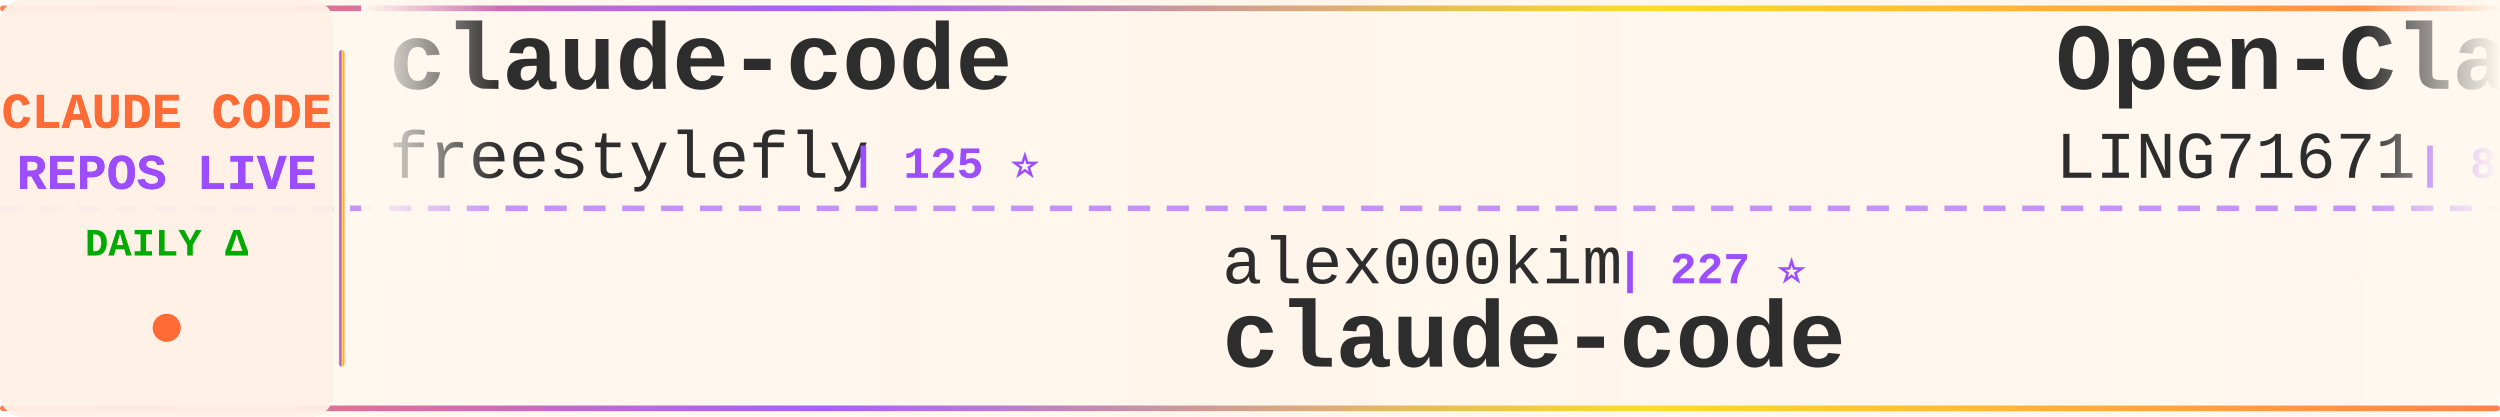
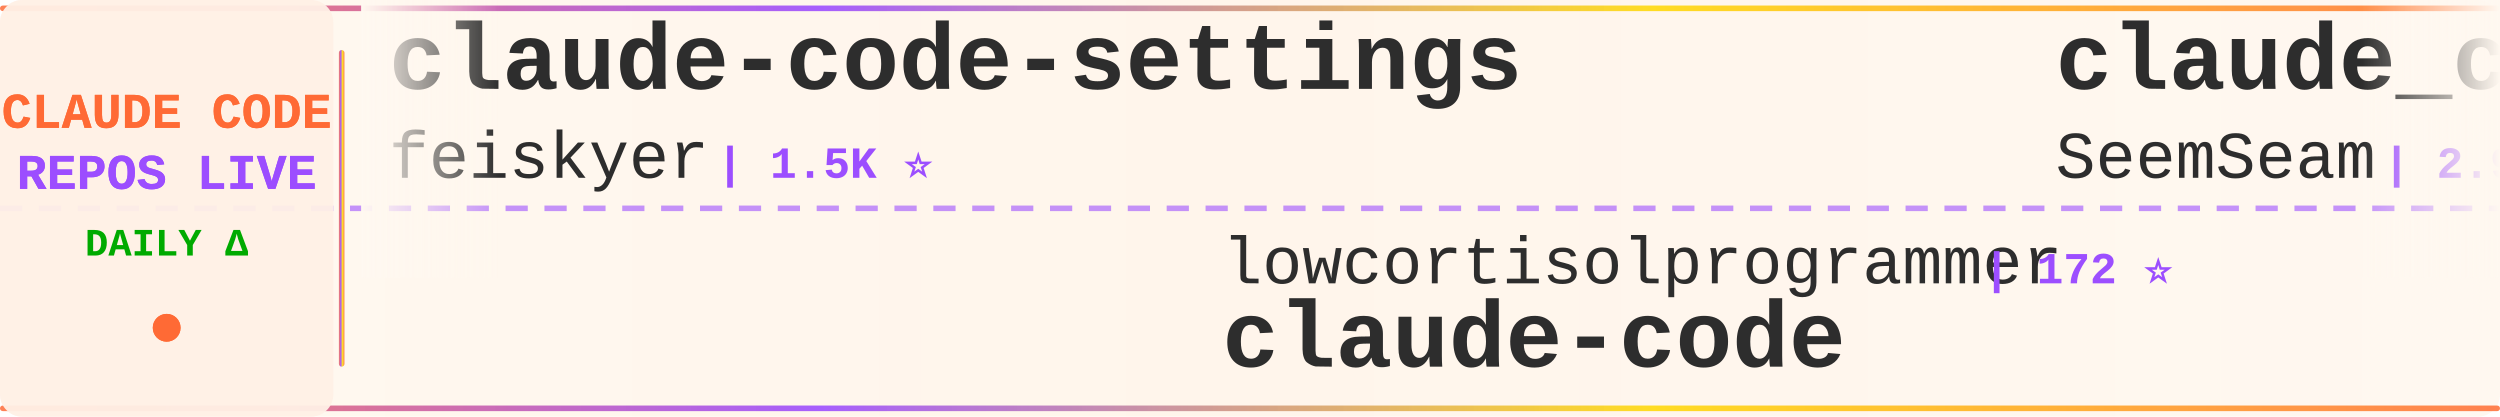
<svg xmlns="http://www.w3.org/2000/svg" width="900" height="150">
  <defs>
    <linearGradient id="tickerBg" x1="0%" y1="0%" x2="100%" y2="0%">
      <stop offset="0%" style="stop-color:#fff8f0;stop-opacity:0.98" />
      <stop offset="50%" style="stop-color:#fff5eb;stop-opacity:1" />
      <stop offset="100%" style="stop-color:#fff8f0;stop-opacity:0.98" />
    </linearGradient>
    <linearGradient id="borderGrad" x1="0%" y1="0%" x2="100%" y2="0%">
      <stop offset="0%" style="stop-color:#FF6B35;stop-opacity:0.85">
        <animate attributeName="stop-opacity" values="0.85;1;0.85" dur="2s" repeatCount="indefinite" />
      </stop>
      <stop offset="33%" style="stop-color:#9C4EFF;stop-opacity:0.9">
        <animate attributeName="stop-opacity" values="0.9;1;0.9" dur="2.2s" repeatCount="indefinite" />
      </stop>
      <stop offset="66%" style="stop-color:#FFD700;stop-opacity:0.85">
        <animate attributeName="stop-opacity" values="0.85;1;0.85" dur="1.8s" repeatCount="indefinite" />
      </stop>
      <stop offset="100%" style="stop-color:#FF6B35;stop-opacity:0.85">
        <animate attributeName="stop-opacity" values="0.85;1;0.85" dur="2s" repeatCount="indefinite" />
      </stop>
    </linearGradient>
    <filter id="textGlow">
      <feGaussianBlur stdDeviation="0.15" result="coloredBlur" />
      <feMerge>
        <feMergeNode in="coloredBlur" />
        <feMergeNode in="SourceGraphic" />
      </feMerge>
    </filter>
    <filter id="metricGlow">
      <feGaussianBlur stdDeviation="0.2" result="coloredBlur" />
      <feMerge>
        <feMergeNode in="coloredBlur" />
        <feMergeNode in="SourceGraphic" />
      </feMerge>
    </filter>
    <linearGradient id="leftFade" x1="0%" y1="0%" x2="100%" y2="0%">
      <stop offset="0%" style="stop-color:#fff8f0;stop-opacity:1" />
      <stop offset="100%" style="stop-color:#fff8f0;stop-opacity:0" />
    </linearGradient>
    <linearGradient id="rightFade" x1="0%" y1="0%" x2="100%" y2="0%">
      <stop offset="0%" style="stop-color:#fff8f0;stop-opacity:0" />
      <stop offset="100%" style="stop-color:#fff8f0;stop-opacity:1" />
    </linearGradient>
  </defs>
  <rect width="900" height="150" fill="url(#tickerBg)" rx="8" />
  <rect x="0" y="2" width="900" height="2" fill="url(#borderGrad)" rx="1" />
  <rect x="0" y="146" width="900" height="2" fill="url(#borderGrad)" rx="1" />
  <line x1="0" y1="75" x2="900" y2="75" stroke="#9C4EFF" stroke-width="2" stroke-dasharray="8 6" opacity="0.6" />
  <rect x="0" y="0" width="120" height="150" fill="#fff0e6" opacity="0.95" rx="8" />
  <text x="60" y="46" font-family="'Courier New', monospace" font-size="18" font-weight="bold" fill="#FF6B35" text-anchor="middle" filter="url(#textGlow)">
    CLAUDE CODE
  </text>
  <text x="60" y="68" font-family="'Courier New', monospace" font-size="18" font-weight="bold" fill="#9C4EFF" text-anchor="middle" filter="url(#textGlow)">
    REPOS LIVE
  </text>
  <text x="60" y="92" font-family="'Courier New', monospace" font-size="14" font-weight="bold" fill="#00aa00" text-anchor="middle">
    DAILY Δ
  </text>
  <circle cx="60" cy="118" r="5" fill="#FF6B35" filter="url(#metricGlow)">
    <animate attributeName="r" values="4;6;4" dur="1.5s" repeatCount="indefinite" />
    <animate attributeName="opacity" values="0.6;1;0.6" dur="1.5s" repeatCount="indefinite" />
  </circle>
  <rect x="122" y="18" width="2" height="114" fill="url(#borderGrad)" rx="1" />
  <clipPath id="tickerClip">
    <rect x="130" y="0" width="770" height="150" />
  </clipPath>
  <g clip-path="url(#tickerClip)">
    <g id="tickerItems">
      <animateTransform attributeName="transform" attributeType="XML" type="translate" from="0 0" to="-3000 0" dur="54s" repeatCount="indefinite" />
      <g transform="translate(0, 0)">
-         <text x="140" y="32" font-family="'Courier New', monospace" font-size="34" font-weight="bold" fill="#2d2d2d">claude-code</text>
-         <text x="140" y="64" font-family="'Courier New', monospace" font-size="24" font-weight="normal" fill="#2d2d2d" opacity="1.0">freestylefly</text>
-         <text x="306" y="64" font-family="'Courier New', monospace" font-size="16" font-weight="bold" fill="#9C4EFF"> | 125 ⭐</text>
+         <text x="140" y="32" font-family="'Courier New', monospace" font-size="34" font-weight="bold" fill="#2d2d2d">claude-code-settings</text>
+         <text x="140" y="64" font-family="'Courier New', monospace" font-size="24" font-weight="normal" fill="#2d2d2d" opacity="1.0">feiskyer</text>
+         <text x="258" y="64" font-family="'Courier New', monospace" font-size="16" font-weight="bold" fill="#9C4EFF"> | 1.5K ⭐</text>
      </g>
      <g transform="translate(300, 0)">
-         <text x="140" y="102" font-family="'Courier New', monospace" font-size="24" font-weight="normal" fill="#2d2d2d" opacity="1.0">alex000kim</text>
-         <text x="282" y="102" font-family="'Courier New', monospace" font-size="16" font-weight="bold" fill="#9C4EFF"> | 227 ⭐</text>
+         <text x="140" y="102" font-family="'Courier New', monospace" font-size="24" font-weight="normal" fill="#2d2d2d" opacity="1.0">lowcortisolprogrammer</text>
+         <text x="414" y="102" font-family="'Courier New', monospace" font-size="16" font-weight="bold" fill="#9C4EFF"> | 172 ⭐</text>
        <text x="140" y="132" font-family="'Courier New', monospace" font-size="34" font-weight="bold" fill="#2d2d2d">claude-code</text>
      </g>
      <g transform="translate(600, 0)">
-         <text x="140" y="32" font-family="'Courier New', monospace" font-size="34" font-weight="bold" fill="#2d2d2d">Open-ClaudeCode</text>
-         <text x="140" y="64" font-family="'Courier New', monospace" font-size="24" font-weight="normal" fill="#2d2d2d" opacity="1.0">LING71671</text>
-         <text x="270" y="64" font-family="'Courier New', monospace" font-size="16" font-weight="bold" fill="#9C4EFF"> | 874 ⭐</text>
+         <text x="140" y="32" font-family="'Courier New', monospace" font-size="34" font-weight="bold" fill="#2d2d2d">claude_codex_bridge</text>
+         <text x="140" y="64" font-family="'Courier New', monospace" font-size="24" font-weight="normal" fill="#2d2d2d" opacity="1.0">SeemSeam</text>
+         <text x="258" y="64" font-family="'Courier New', monospace" font-size="16" font-weight="bold" fill="#9C4EFF"> | 2.9K ⭐ +2</text>
      </g>
      <g transform="translate(900, 0)">
-         <text x="140" y="102" font-family="'Courier New', monospace" font-size="24" font-weight="normal" fill="#2d2d2d" opacity="1.0">Cranot</text>
-         <text x="234" y="102" font-family="'Courier New', monospace" font-size="16" font-weight="bold" fill="#9C4EFF"> | 2.8K ⭐</text>
-         <text x="140" y="132" font-family="'Courier New', monospace" font-size="34" font-weight="bold" fill="#2d2d2d">claude-code-guide</text>
+         <text x="140" y="102" font-family="'Courier New', monospace" font-size="24" font-weight="normal" fill="#2d2d2d" opacity="1.0">Yuyz0112</text>
+         <text x="258" y="102" font-family="'Courier New', monospace" font-size="16" font-weight="bold" fill="#9C4EFF"> | 2.4K ⭐</text>
+         <text x="140" y="132" font-family="'Courier New', monospace" font-size="34" font-weight="bold" fill="#2d2d2d">claude-code-reverse</text>
      </g>
      <g transform="translate(1200, 0)">
-         <text x="140" y="32" font-family="'Courier New', monospace" font-size="34" font-weight="bold" fill="#2d2d2d">Claude-Code-Game-Studios</text>
-         <text x="140" y="64" font-family="'Courier New', monospace" font-size="24" font-weight="normal" fill="#2d2d2d" opacity="1.0">Donchitos</text>
-         <text x="270" y="64" font-family="'Courier New', monospace" font-size="16" font-weight="bold" fill="#9C4EFF"> | 20.7K ⭐ +33</text>
+         <text x="140" y="32" font-family="'Courier New', monospace" font-size="34" font-weight="bold" fill="#2d2d2d">claude-code-rust</text>
+         <text x="140" y="64" font-family="'Courier New', monospace" font-size="24" font-weight="normal" fill="#2d2d2d" opacity="1.0">lorryjovens-hub</text>
+         <text x="342" y="64" font-family="'Courier New', monospace" font-size="16" font-weight="bold" fill="#9C4EFF"> | 1.6K ⭐</text>
      </g>
      <g transform="translate(1500, 0)">
-         <text x="140" y="102" font-family="'Courier New', monospace" font-size="24" font-weight="normal" fill="#2d2d2d" opacity="1.0">RichardAtCT</text>
-         <text x="294" y="102" font-family="'Courier New', monospace" font-size="16" font-weight="bold" fill="#9C4EFF"> | 2.7K ⭐</text>
-         <text x="140" y="132" font-family="'Courier New', monospace" font-size="34" font-weight="bold" fill="#2d2d2d">claude-code-telegram</text>
+         <text x="140" y="102" font-family="'Courier New', monospace" font-size="24" font-weight="normal" fill="#2d2d2d" opacity="1.0">AprilNEA</text>
+         <text x="258" y="102" font-family="'Courier New', monospace" font-size="16" font-weight="bold" fill="#9C4EFF"> | 383 ⭐</text>
+         <text x="140" y="132" font-family="'Courier New', monospace" font-size="34" font-weight="bold" fill="#2d2d2d">claude-code-source</text>
      </g>
      <g transform="translate(1800, 0)">
-         <text x="140" y="32" font-family="'Courier New', monospace" font-size="34" font-weight="bold" fill="#2d2d2d">claude_code_src</text>
-         <text x="140" y="64" font-family="'Courier New', monospace" font-size="24" font-weight="normal" fill="#2d2d2d" opacity="1.0">ponponon</text>
-         <text x="258" y="64" font-family="'Courier New', monospace" font-size="16" font-weight="bold" fill="#9C4EFF"> | 2.3K ⭐ +1</text>
+         <text x="140" y="32" font-family="'Courier New', monospace" font-size="34" font-weight="bold" fill="#2d2d2d">claude-skills</text>
+         <text x="140" y="64" font-family="'Courier New', monospace" font-size="24" font-weight="normal" fill="#2d2d2d" opacity="1.0">alirezarezvani</text>
+         <text x="330" y="64" font-family="'Courier New', monospace" font-size="16" font-weight="bold" fill="#9C4EFF"> | 17.0K ⭐ +16</text>
      </g>
      <g transform="translate(2100, 0)">
-         <text x="140" y="102" font-family="'Courier New', monospace" font-size="24" font-weight="normal" fill="#2d2d2d" opacity="1.0">jarmuine</text>
-         <text x="258" y="102" font-family="'Courier New', monospace" font-size="16" font-weight="bold" fill="#9C4EFF"> | 2.2K ⭐ -2</text>
-         <text x="140" y="132" font-family="'Courier New', monospace" font-size="34" font-weight="bold" fill="#2d2d2d">claude-code</text>
+         <text x="140" y="102" font-family="'Courier New', monospace" font-size="24" font-weight="normal" fill="#2d2d2d" opacity="1.0">multica-ai</text>
+         <text x="282" y="102" font-family="'Courier New', monospace" font-size="16" font-weight="bold" fill="#9C4EFF"> | 166.8K ⭐ +225</text>
+         <text x="140" y="132" font-family="'Courier New', monospace" font-size="34" font-weight="bold" fill="#2d2d2d">andrej-karpathy-skills</text>
      </g>
      <g transform="translate(2400, 0)">
        <text x="140" y="32" font-family="'Courier New', monospace" font-size="34" font-weight="bold" fill="#2d2d2d">claude-code-plugins-plus...</text>
        <text x="140" y="64" font-family="'Courier New', monospace" font-size="24" font-weight="normal" fill="#2d2d2d" opacity="1.0">jeremylongshore</text>
-         <text x="342" y="64" font-family="'Courier New', monospace" font-size="16" font-weight="bold" fill="#9C4EFF"> | 2.3K ⭐ +3</text>
+         <text x="342" y="64" font-family="'Courier New', monospace" font-size="16" font-weight="bold" fill="#9C4EFF"> | 2.3K ⭐</text>
      </g>
      <g transform="translate(2700, 0)">
-         <text x="140" y="102" font-family="'Courier New', monospace" font-size="24" font-weight="normal" fill="#2d2d2d" opacity="1.0">disler</text>
-         <text x="234" y="102" font-family="'Courier New', monospace" font-size="16" font-weight="bold" fill="#9C4EFF"> | 1.3K ⭐ +3</text>
-         <text x="140" y="132" font-family="'Courier New', monospace" font-size="34" font-weight="bold" fill="#2d2d2d">pi-vs-claude-code</text>
+         <text x="140" y="102" font-family="'Courier New', monospace" font-size="24" font-weight="normal" fill="#2d2d2d" opacity="1.0">claude-code-best</text>
+         <text x="354" y="102" font-family="'Courier New', monospace" font-size="16" font-weight="bold" fill="#9C4EFF"> | 19.4K ⭐ +14</text>
+         <text x="140" y="132" font-family="'Courier New', monospace" font-size="34" font-weight="bold" fill="#2d2d2d">claude-code</text>
      </g>
      <g transform="translate(3000, 0)">
-         <text x="140" y="32" font-family="'Courier New', monospace" font-size="34" font-weight="bold" fill="#2d2d2d">claude-code</text>
-         <text x="140" y="64" font-family="'Courier New', monospace" font-size="24" font-weight="normal" fill="#2d2d2d" opacity="1.0">freestylefly</text>
-         <text x="306" y="64" font-family="'Courier New', monospace" font-size="16" font-weight="bold" fill="#9C4EFF"> | 125 ⭐</text>
+         <text x="140" y="32" font-family="'Courier New', monospace" font-size="34" font-weight="bold" fill="#2d2d2d">claude-code-settings</text>
+         <text x="140" y="64" font-family="'Courier New', monospace" font-size="24" font-weight="normal" fill="#2d2d2d" opacity="1.0">feiskyer</text>
+         <text x="258" y="64" font-family="'Courier New', monospace" font-size="16" font-weight="bold" fill="#9C4EFF"> | 1.5K ⭐</text>
      </g>
      <g transform="translate(3300, 0)">
-         <text x="140" y="102" font-family="'Courier New', monospace" font-size="24" font-weight="normal" fill="#2d2d2d" opacity="1.0">alex000kim</text>
-         <text x="282" y="102" font-family="'Courier New', monospace" font-size="16" font-weight="bold" fill="#9C4EFF"> | 227 ⭐</text>
+         <text x="140" y="102" font-family="'Courier New', monospace" font-size="24" font-weight="normal" fill="#2d2d2d" opacity="1.0">lowcortisolprogrammer</text>
+         <text x="414" y="102" font-family="'Courier New', monospace" font-size="16" font-weight="bold" fill="#9C4EFF"> | 172 ⭐</text>
        <text x="140" y="132" font-family="'Courier New', monospace" font-size="34" font-weight="bold" fill="#2d2d2d">claude-code</text>
      </g>
      <g transform="translate(3600, 0)">
-         <text x="140" y="32" font-family="'Courier New', monospace" font-size="34" font-weight="bold" fill="#2d2d2d">Open-ClaudeCode</text>
-         <text x="140" y="64" font-family="'Courier New', monospace" font-size="24" font-weight="normal" fill="#2d2d2d" opacity="1.0">LING71671</text>
-         <text x="270" y="64" font-family="'Courier New', monospace" font-size="16" font-weight="bold" fill="#9C4EFF"> | 874 ⭐</text>
+         <text x="140" y="32" font-family="'Courier New', monospace" font-size="34" font-weight="bold" fill="#2d2d2d">claude_codex_bridge</text>
+         <text x="140" y="64" font-family="'Courier New', monospace" font-size="24" font-weight="normal" fill="#2d2d2d" opacity="1.0">SeemSeam</text>
+         <text x="258" y="64" font-family="'Courier New', monospace" font-size="16" font-weight="bold" fill="#9C4EFF"> | 2.9K ⭐ +2</text>
      </g>
      <g transform="translate(3900, 0)">
-         <text x="140" y="102" font-family="'Courier New', monospace" font-size="24" font-weight="normal" fill="#2d2d2d" opacity="1.0">Cranot</text>
-         <text x="234" y="102" font-family="'Courier New', monospace" font-size="16" font-weight="bold" fill="#9C4EFF"> | 2.8K ⭐</text>
-         <text x="140" y="132" font-family="'Courier New', monospace" font-size="34" font-weight="bold" fill="#2d2d2d">claude-code-guide</text>
+         <text x="140" y="102" font-family="'Courier New', monospace" font-size="24" font-weight="normal" fill="#2d2d2d" opacity="1.0">Yuyz0112</text>
+         <text x="258" y="102" font-family="'Courier New', monospace" font-size="16" font-weight="bold" fill="#9C4EFF"> | 2.4K ⭐</text>
+         <text x="140" y="132" font-family="'Courier New', monospace" font-size="34" font-weight="bold" fill="#2d2d2d">claude-code-reverse</text>
      </g>
    </g>
  </g>
  <rect x="130" y="0" width="50" height="100" fill="url(#leftFade)" />
  <rect x="850" y="0" width="50" height="100" fill="url(#rightFade)" />
</svg>
